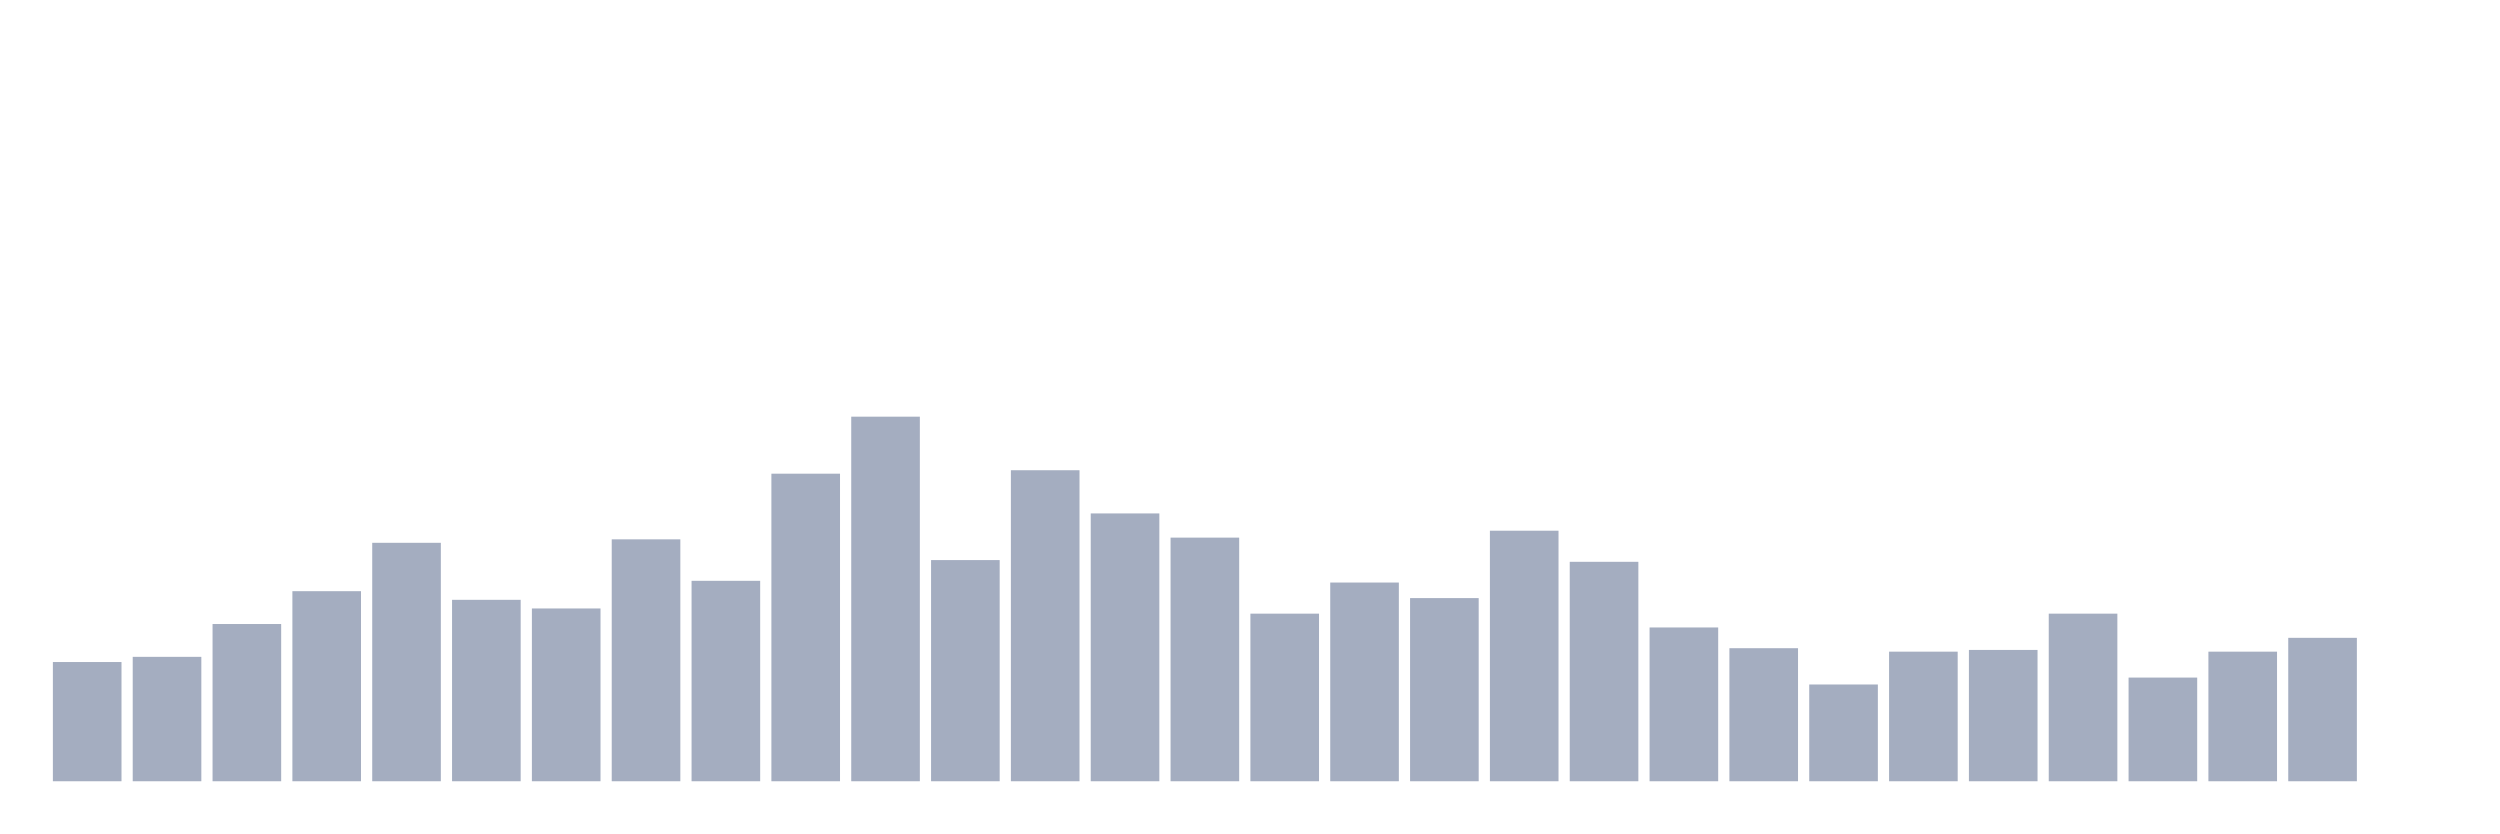
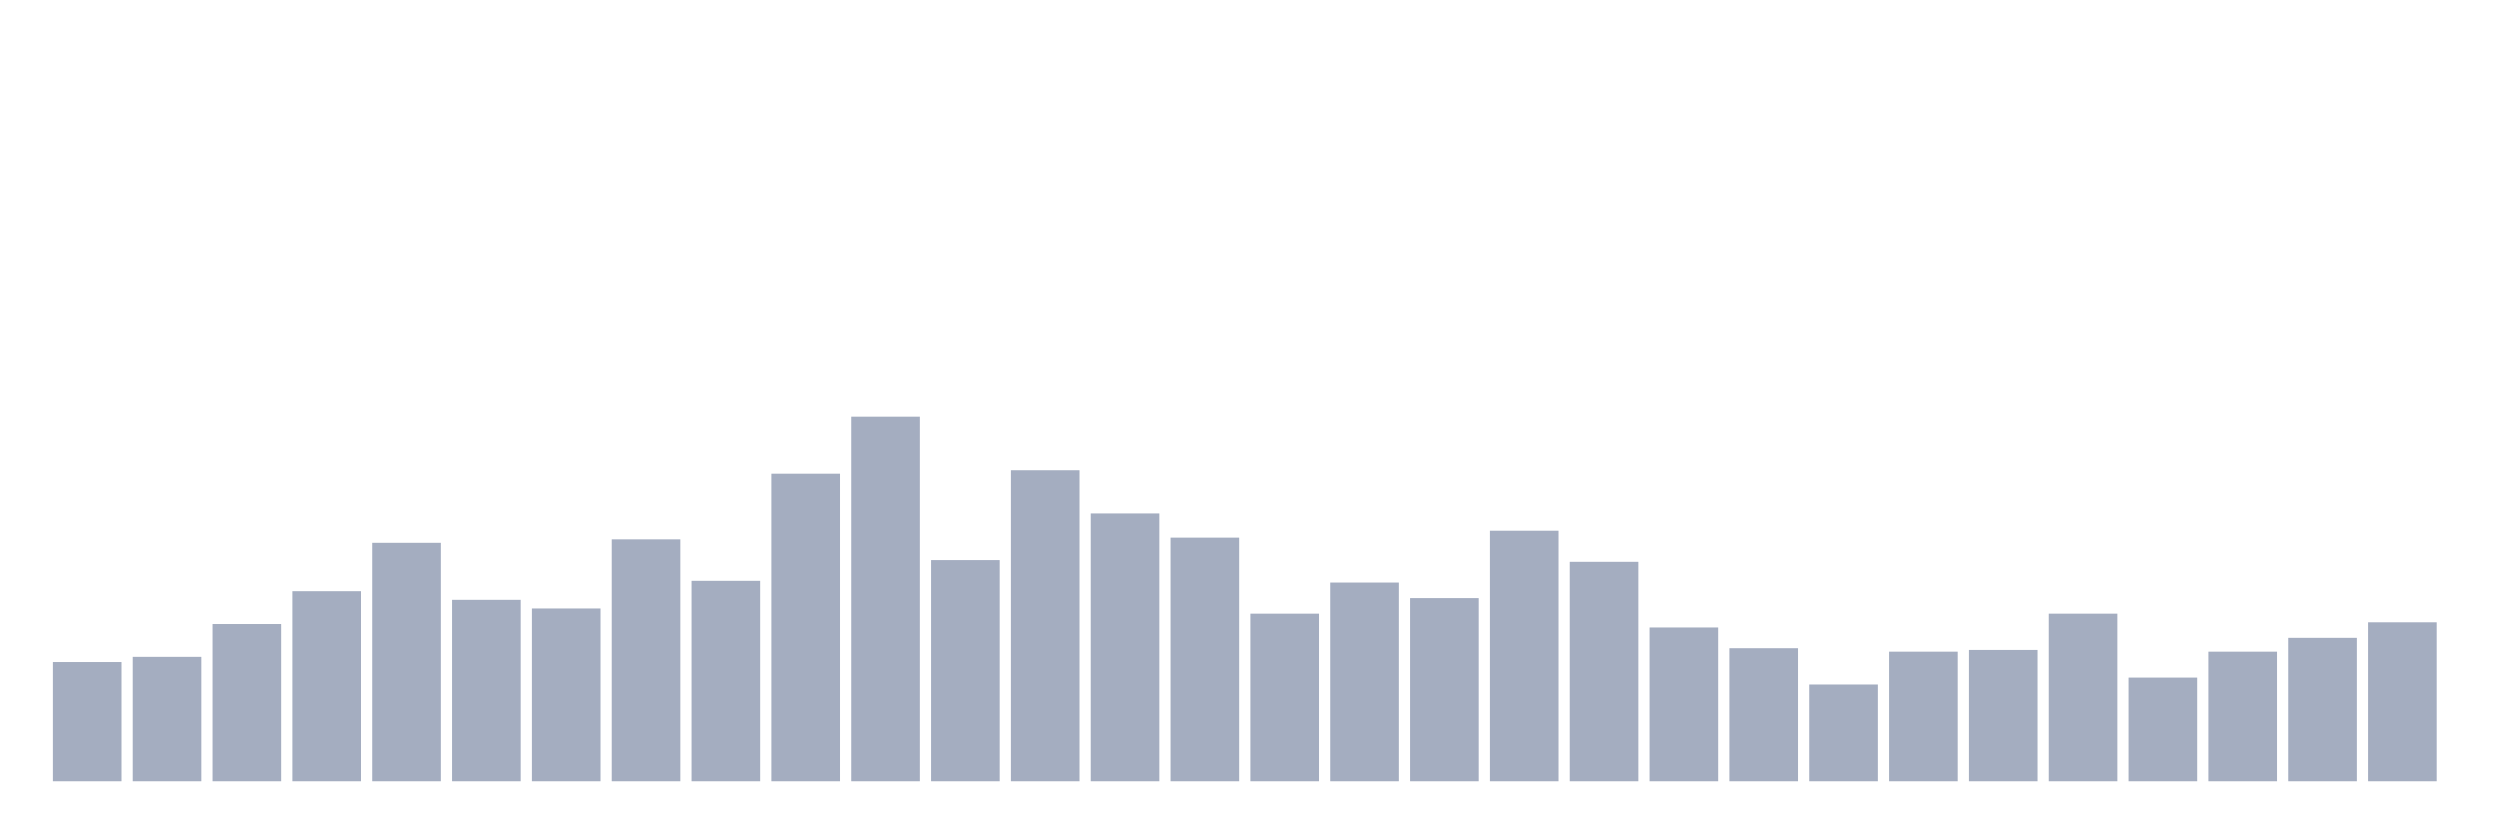
<svg xmlns="http://www.w3.org/2000/svg" viewBox="0 0 480 160">
  <g transform="translate(10,10)">
    <rect class="bar" x="0.153" width="13.175" y="117.109" height="22.891" fill="rgb(164,173,192)" />
    <rect class="bar" x="15.482" width="13.175" y="116.114" height="23.886" fill="rgb(164,173,192)" />
    <rect class="bar" x="30.81" width="13.175" y="109.81" height="30.19" fill="rgb(164,173,192)" />
    <rect class="bar" x="46.138" width="13.175" y="103.507" height="36.493" fill="rgb(164,173,192)" />
    <rect class="bar" x="61.466" width="13.175" y="94.218" height="45.782" fill="rgb(164,173,192)" />
    <rect class="bar" x="76.794" width="13.175" y="105.166" height="34.834" fill="rgb(164,173,192)" />
    <rect class="bar" x="92.123" width="13.175" y="106.825" height="33.175" fill="rgb(164,173,192)" />
    <rect class="bar" x="107.451" width="13.175" y="93.555" height="46.445" fill="rgb(164,173,192)" />
    <rect class="bar" x="122.779" width="13.175" y="101.517" height="38.483" fill="rgb(164,173,192)" />
    <rect class="bar" x="138.107" width="13.175" y="80.948" height="59.052" fill="rgb(164,173,192)" />
    <rect class="bar" x="153.436" width="13.175" y="70" height="70" fill="rgb(164,173,192)" />
    <rect class="bar" x="168.764" width="13.175" y="97.536" height="42.464" fill="rgb(164,173,192)" />
    <rect class="bar" x="184.092" width="13.175" y="80.284" height="59.716" fill="rgb(164,173,192)" />
    <rect class="bar" x="199.42" width="13.175" y="88.578" height="51.422" fill="rgb(164,173,192)" />
    <rect class="bar" x="214.748" width="13.175" y="93.223" height="46.777" fill="rgb(164,173,192)" />
    <rect class="bar" x="230.077" width="13.175" y="107.82" height="32.18" fill="rgb(164,173,192)" />
    <rect class="bar" x="245.405" width="13.175" y="101.848" height="38.152" fill="rgb(164,173,192)" />
    <rect class="bar" x="260.733" width="13.175" y="104.834" height="35.166" fill="rgb(164,173,192)" />
    <rect class="bar" x="276.061" width="13.175" y="91.896" height="48.104" fill="rgb(164,173,192)" />
    <rect class="bar" x="291.39" width="13.175" y="97.867" height="42.133" fill="rgb(164,173,192)" />
    <rect class="bar" x="306.718" width="13.175" y="110.474" height="29.526" fill="rgb(164,173,192)" />
    <rect class="bar" x="322.046" width="13.175" y="114.455" height="25.545" fill="rgb(164,173,192)" />
    <rect class="bar" x="337.374" width="13.175" y="121.422" height="18.578" fill="rgb(164,173,192)" />
    <rect class="bar" x="352.702" width="13.175" y="115.118" height="24.882" fill="rgb(164,173,192)" />
    <rect class="bar" x="368.031" width="13.175" y="114.787" height="25.213" fill="rgb(164,173,192)" />
    <rect class="bar" x="383.359" width="13.175" y="107.82" height="32.18" fill="rgb(164,173,192)" />
    <rect class="bar" x="398.687" width="13.175" y="120.095" height="19.905" fill="rgb(164,173,192)" />
    <rect class="bar" x="414.015" width="13.175" y="115.118" height="24.882" fill="rgb(164,173,192)" />
    <rect class="bar" x="429.344" width="13.175" y="112.464" height="27.536" fill="rgb(164,173,192)" />
-     <rect class="bar" x="444.672" width="13.175" y="140" height="0" fill="rgb(164,173,192)" />
+     <rect class="bar" x="444.672" width="13.175" y="109.479" height="30.521" fill="rgb(164,173,192)" />
  </g>
</svg>
